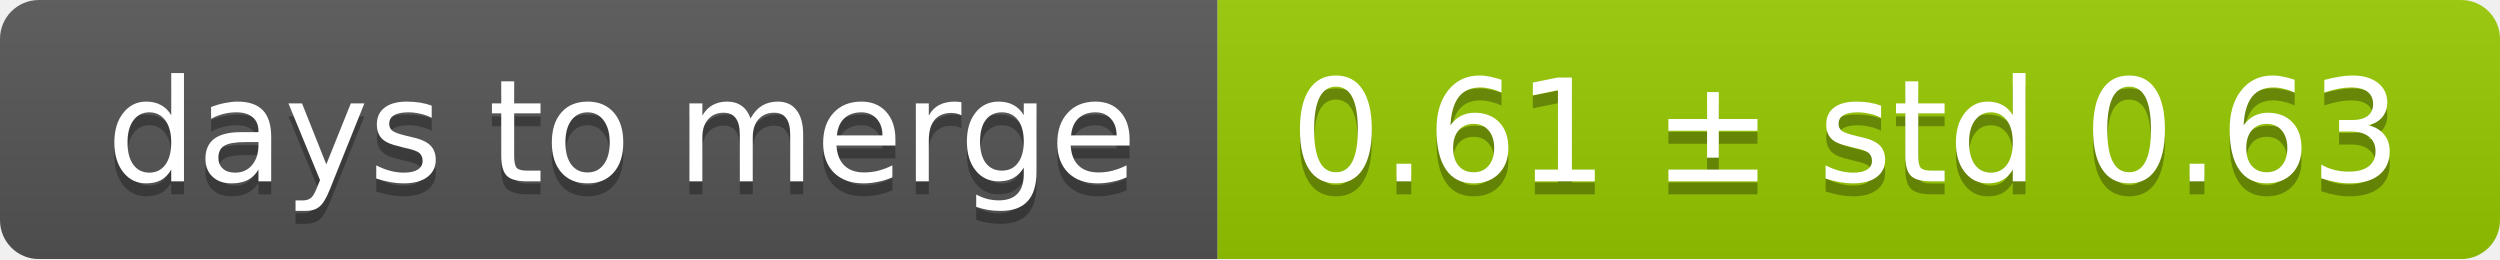
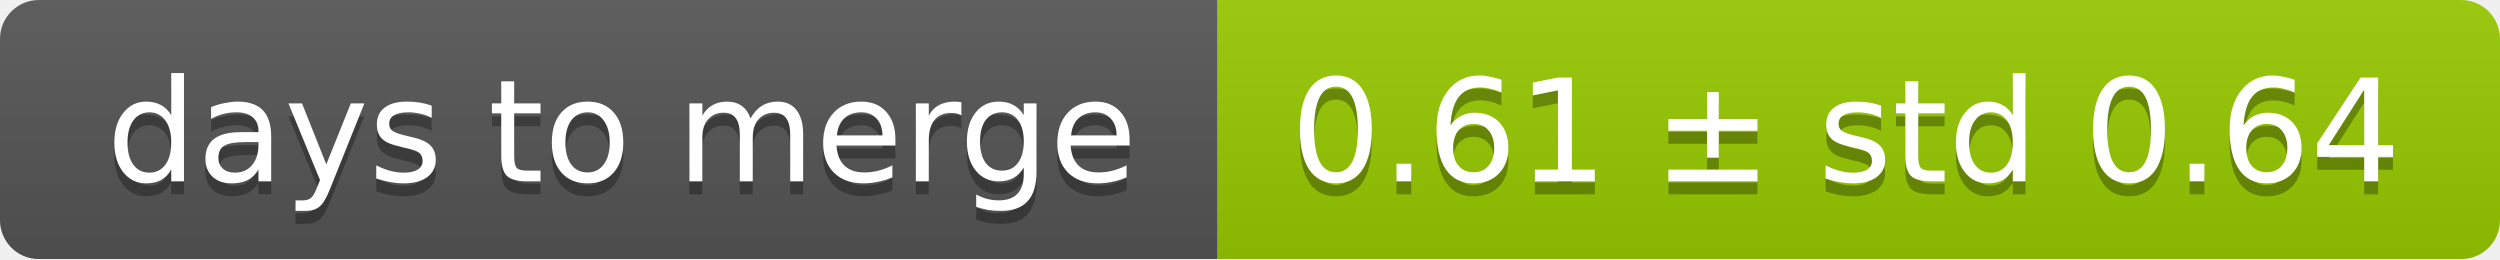
<svg xmlns="http://www.w3.org/2000/svg" width="193" height="20">
  <linearGradient id="smooth" x2="0" y2="100%">
    <stop offset="0" stop-color="#bbb" stop-opacity=".1" />
    <stop offset="1" stop-opacity=".1" />
  </linearGradient>
  <mask id="round">
    <rect width="193" height="20" rx="3" fill="#fff" />
  </mask>
  <g mask="url(#round)">
    <rect width="94" height="20" fill="#555" />
    <rect x="94" width="99" height="20" fill="#97ca00" />
    <rect width="193" height="20" fill="url(#smooth)" />
  </g>
  <g fill="#fff" text-anchor="middle" font-family="DejaVu Sans,Verdana,Geneva,sans-serif" font-size="11">
    <text x="48" y="15" fill="#010101" fill-opacity=".3">days to merge</text>
    <text x="48" y="14">days to merge</text>
-     <text x="142.5" y="15" fill="#010101" fill-opacity=".3">0.61 ± std 0.63</text>
-     <text x="142.5" y="14">0.61 ± std 0.63</text>
+     <text x="142.5" y="15" fill="#010101" fill-opacity=".3">0.61 ± std 0.64</text>
+     <text x="142.5" y="14">0.61 ± std 0.64</text>
  </g>
</svg>
